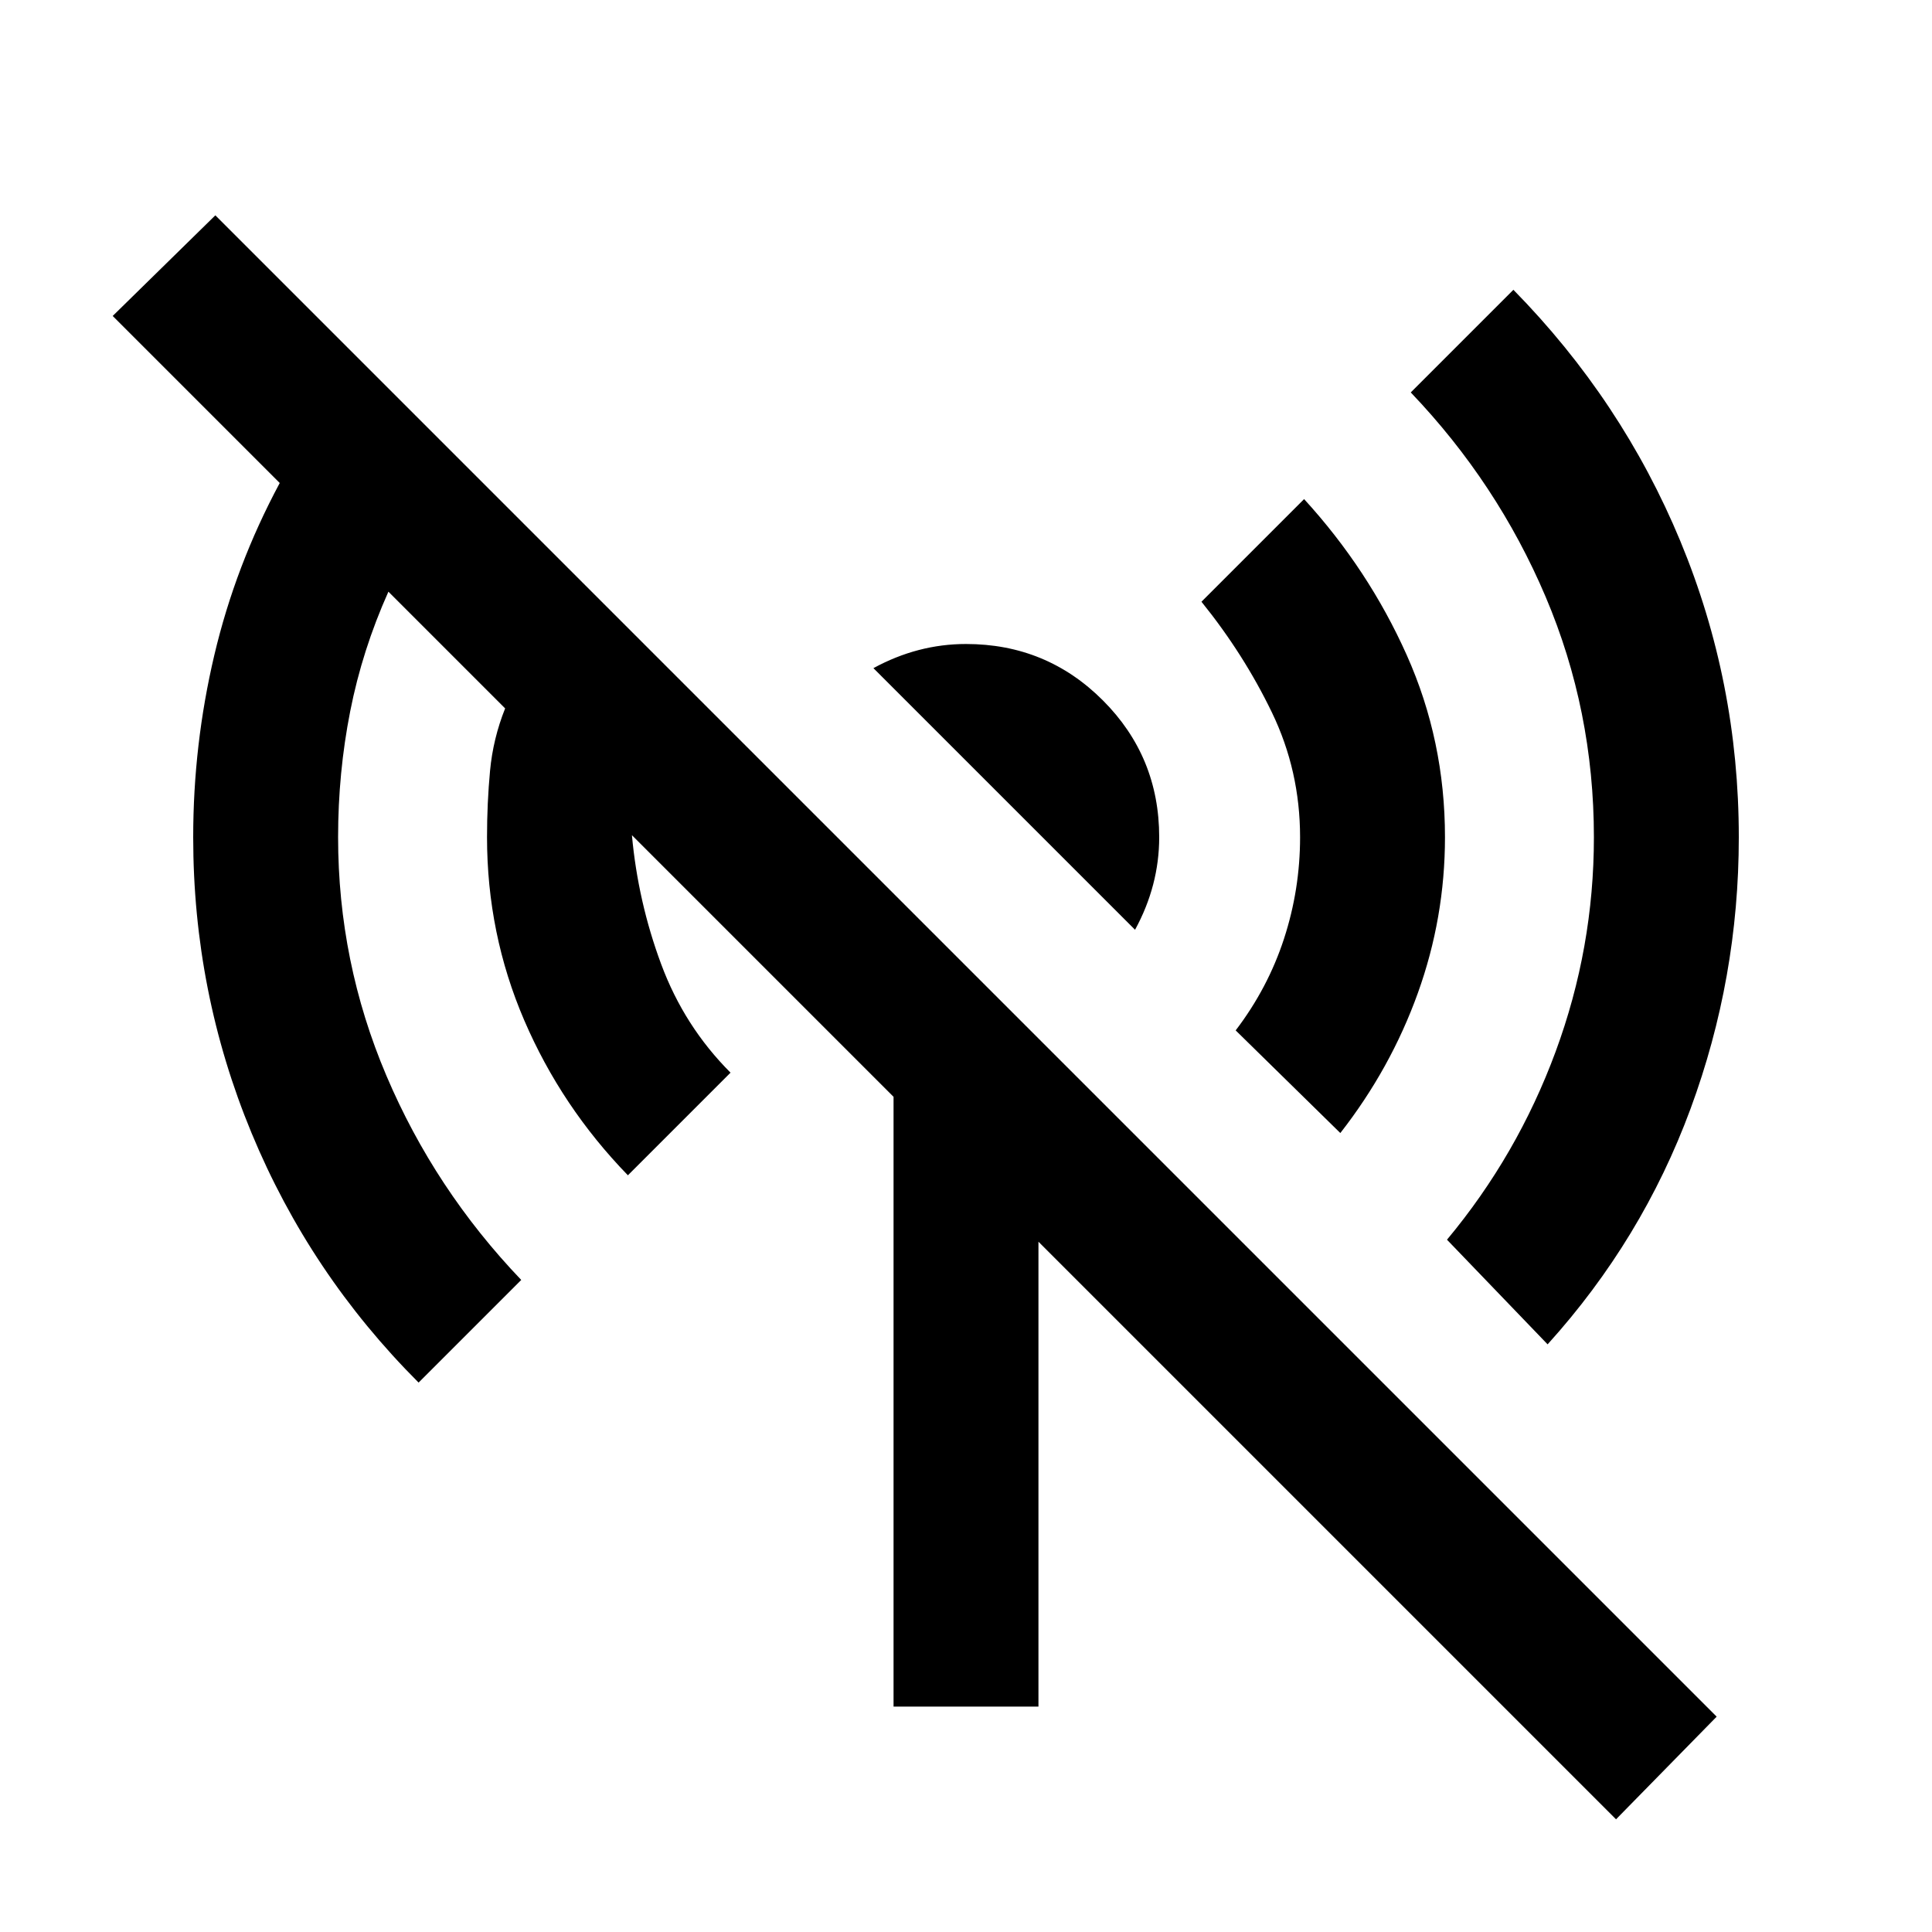
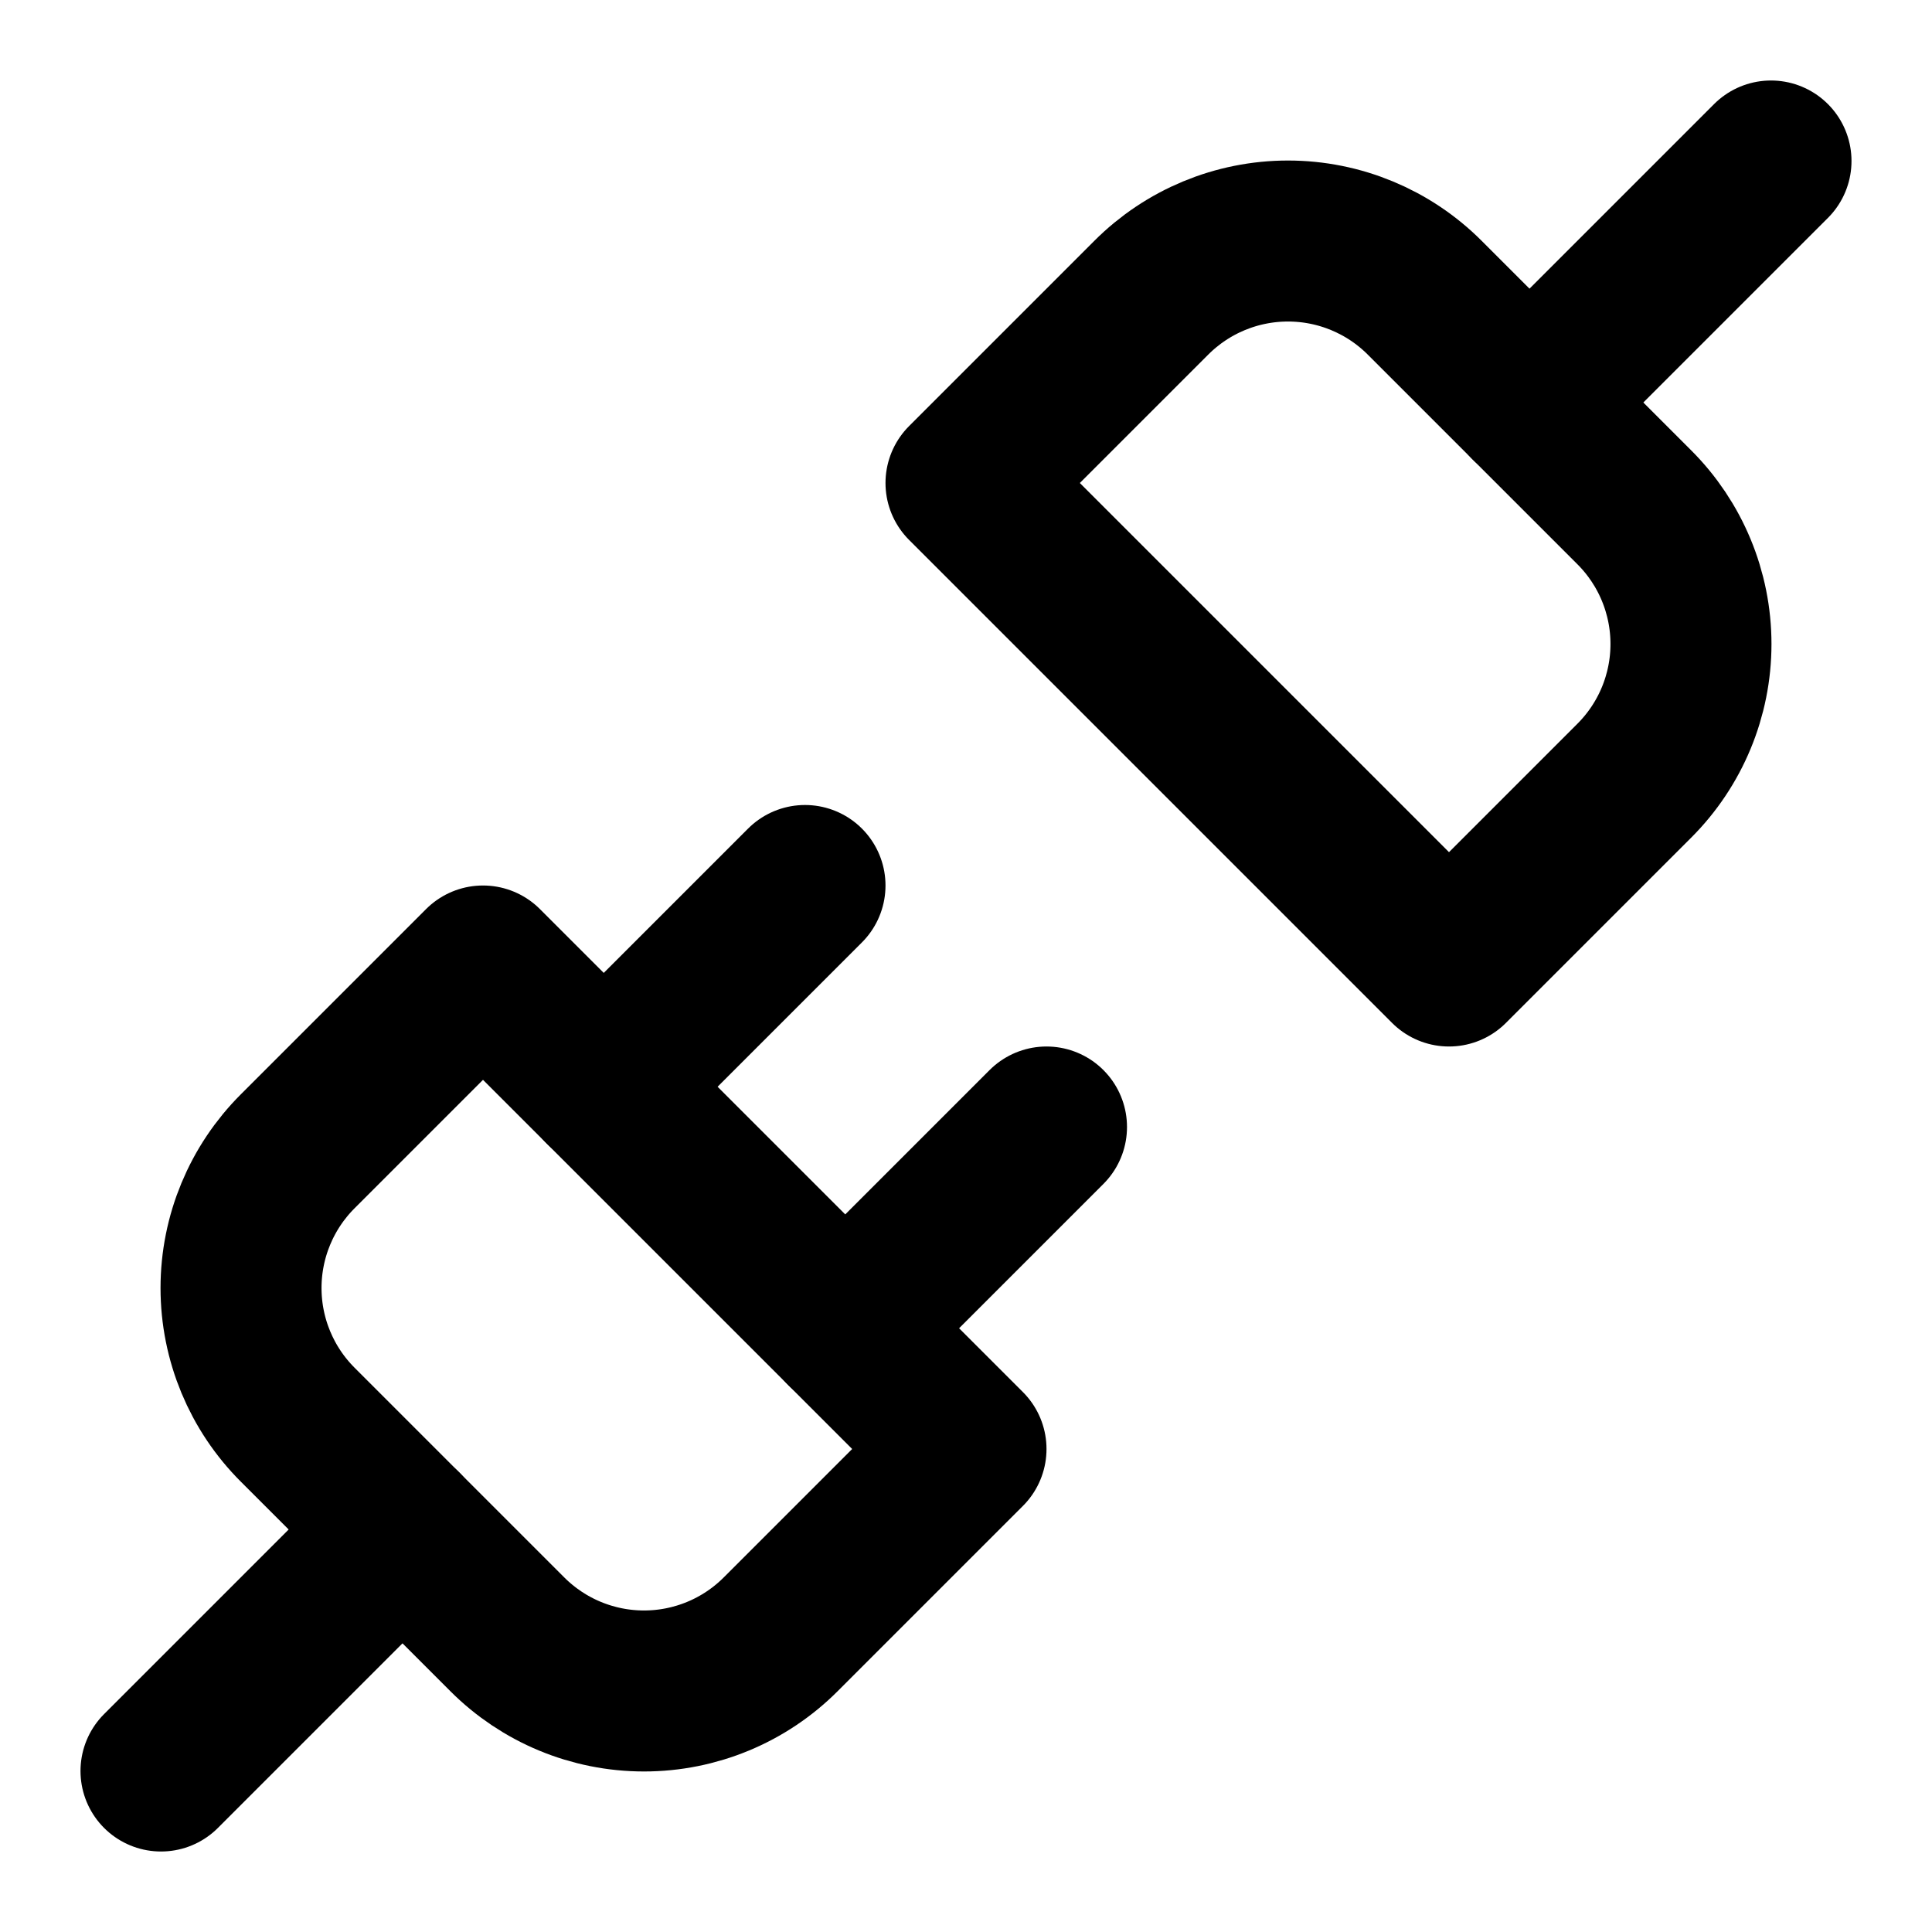
- <svg xmlns="http://www.w3.org/2000/svg" height="20" viewBox="0 -960 960 960" width="20">
-   <path d="m666-397-52-51q16-21 24-45.5t8-50.5q0-33-14-62t-35-55l51-51q32 35 51 77.5t19 90.5q0 40-13.5 77.5T666-397ZM564-498 434-628q11-6 22.5-9t23.5-3q40 0 68 28t28 68q0 12-3 23.5t-9 22.5Zm205 206-50-52q35-42 54-93.5T792-544q0-63-24-119.5T701-765l51-51q54 55 83 125t29 147q0 70-24 135t-71 117Zm34 236L516-343v231h-72v-303L314-545q3 33 14.5 64t34.5 54l-51 51q-33-34-51.5-77T242-544q0-17 1.5-33t7.5-31l-58-58q-13 29-19 59.5t-6 62.5q0 62 24 118.5T259-324l-51 51q-54-54-83-124T96-544q0-46 10.5-90.5T139-720l-83-83 51-50 746 746-50 51Z" />
+ <svg xmlns="http://www.w3.org/2000/svg" width="24" height="24" viewBox="0 0 24 24" fill="none" stroke="currentColor" stroke-width="2" stroke-linecap="round" stroke-linejoin="round">
+   <path d="m19 5 3-3" />
+   <path d="m2 22 3-3" />
+   <path d="M6.3 20.3a2.4 2.4 0 0 0 3.4 0L12 18l-6-6-2.3 2.3a2.4 2.4 0 0 0 0 3.4Z" />
+   <path d="M7.5 13.5 10 11" />
+   <path d="M10.5 16.5 13 14" />
+   <path d="m12 6 6 6 2.3-2.3a2.4 2.4 0 0 0 0-3.4l-2.6-2.6a2.4 2.4 0 0 0-3.4 0Z" />
</svg>
